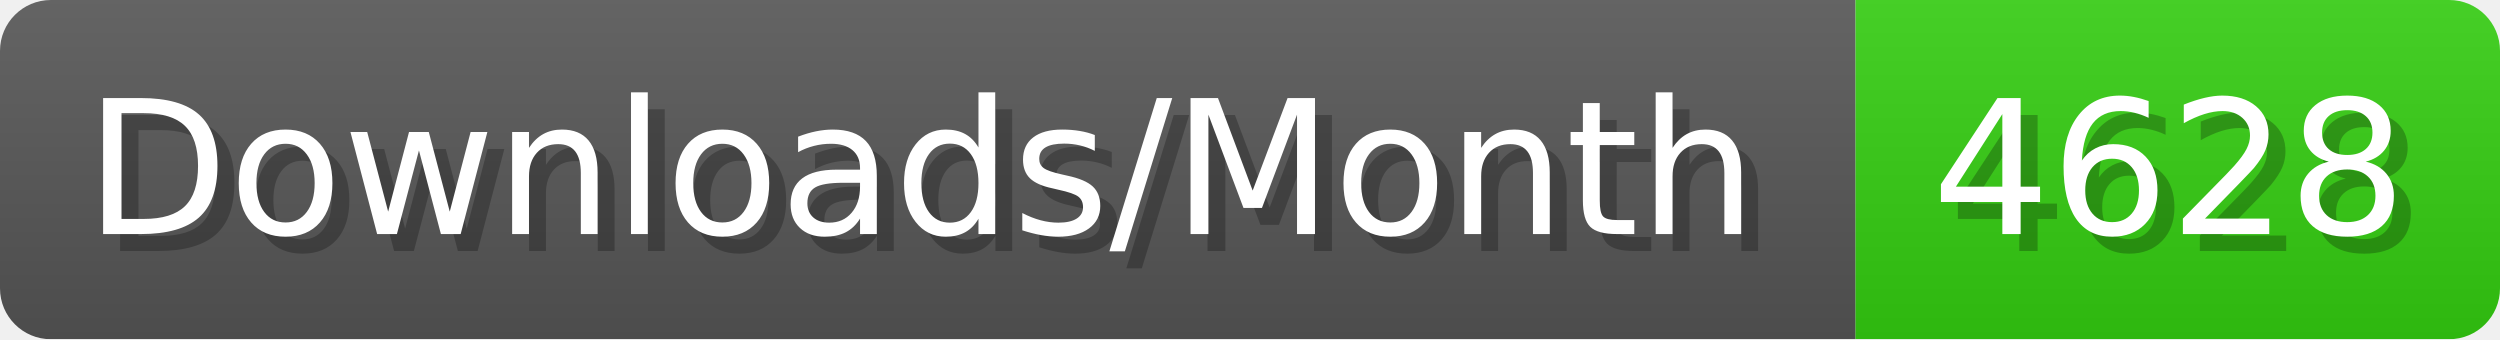
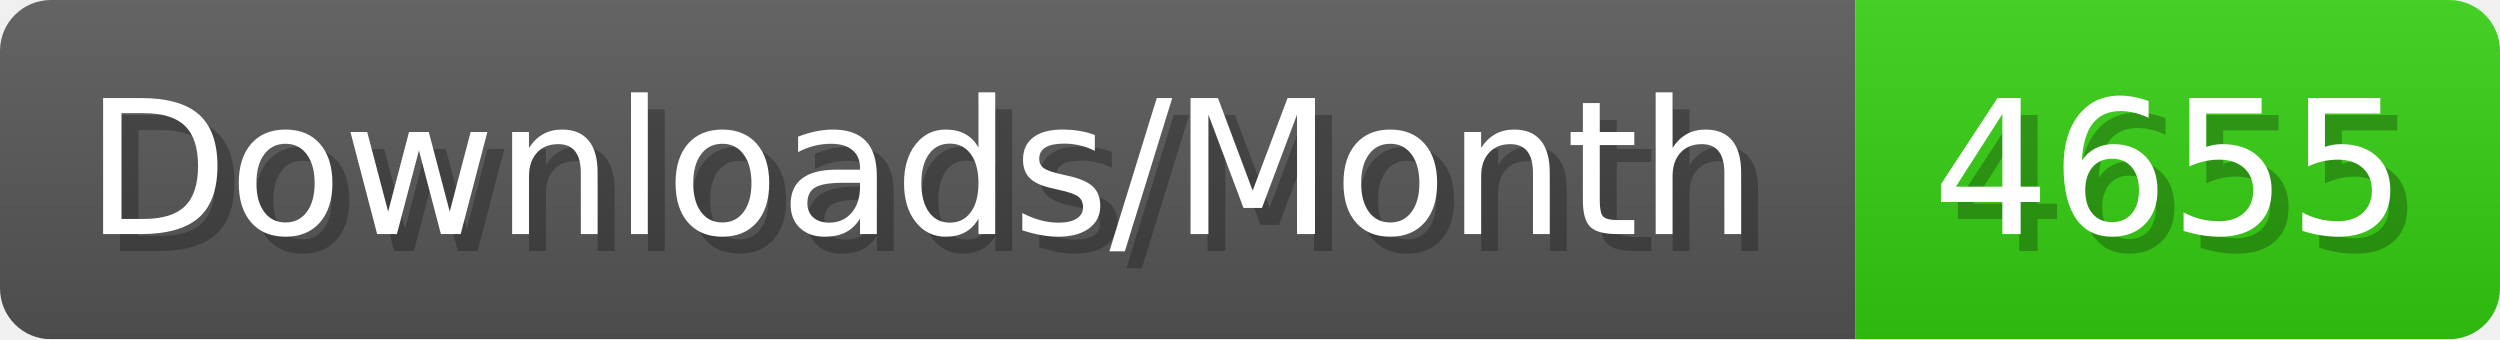
- <svg xmlns="http://www.w3.org/2000/svg" width="147.4" height="20" viewBox="0 0 1474 200" role="img" aria-label="Downloads/Month: 4628">
+ <svg xmlns="http://www.w3.org/2000/svg" width="147.4" height="20" viewBox="0 0 1474 200" role="img" aria-label="Downloads/Month: 4655">
  <linearGradient id="YlXUI" x2="0" y2="100%">
    <stop offset="0" stop-opacity=".1" stop-color="#EEE" />
    <stop offset="1" stop-opacity=".1" />
  </linearGradient>
  <mask id="JHhop">
    <rect width="1474" height="200" rx="30" fill="#FFF" />
  </mask>
  <g mask="url(#JHhop)">
    <rect width="1094" height="200" fill="#555" />
    <rect width="380" height="200" fill="#3C1" x="1094" />
    <rect width="1474" height="200" fill="url(#YlXUI)" />
  </g>
  <g aria-hidden="true" fill="#fff" text-anchor="start" font-family="Verdana,DejaVu Sans,sans-serif" font-size="110">
    <text x="60" y="148" textLength="994" fill="#000" opacity="0.25">Downloads/Month</text>
    <text x="50" y="138" textLength="994">Downloads/Month</text>
-     <text x="1149" y="148" textLength="280" fill="#000" opacity="0.25">4628</text>
-     <text x="1139" y="138" textLength="280">4628</text>
+     <text x="1149" y="148" textLength="280" fill="#000" opacity="0.25">4655</text>
+     <text x="1139" y="138" textLength="280">4655</text>
  </g>
</svg>
